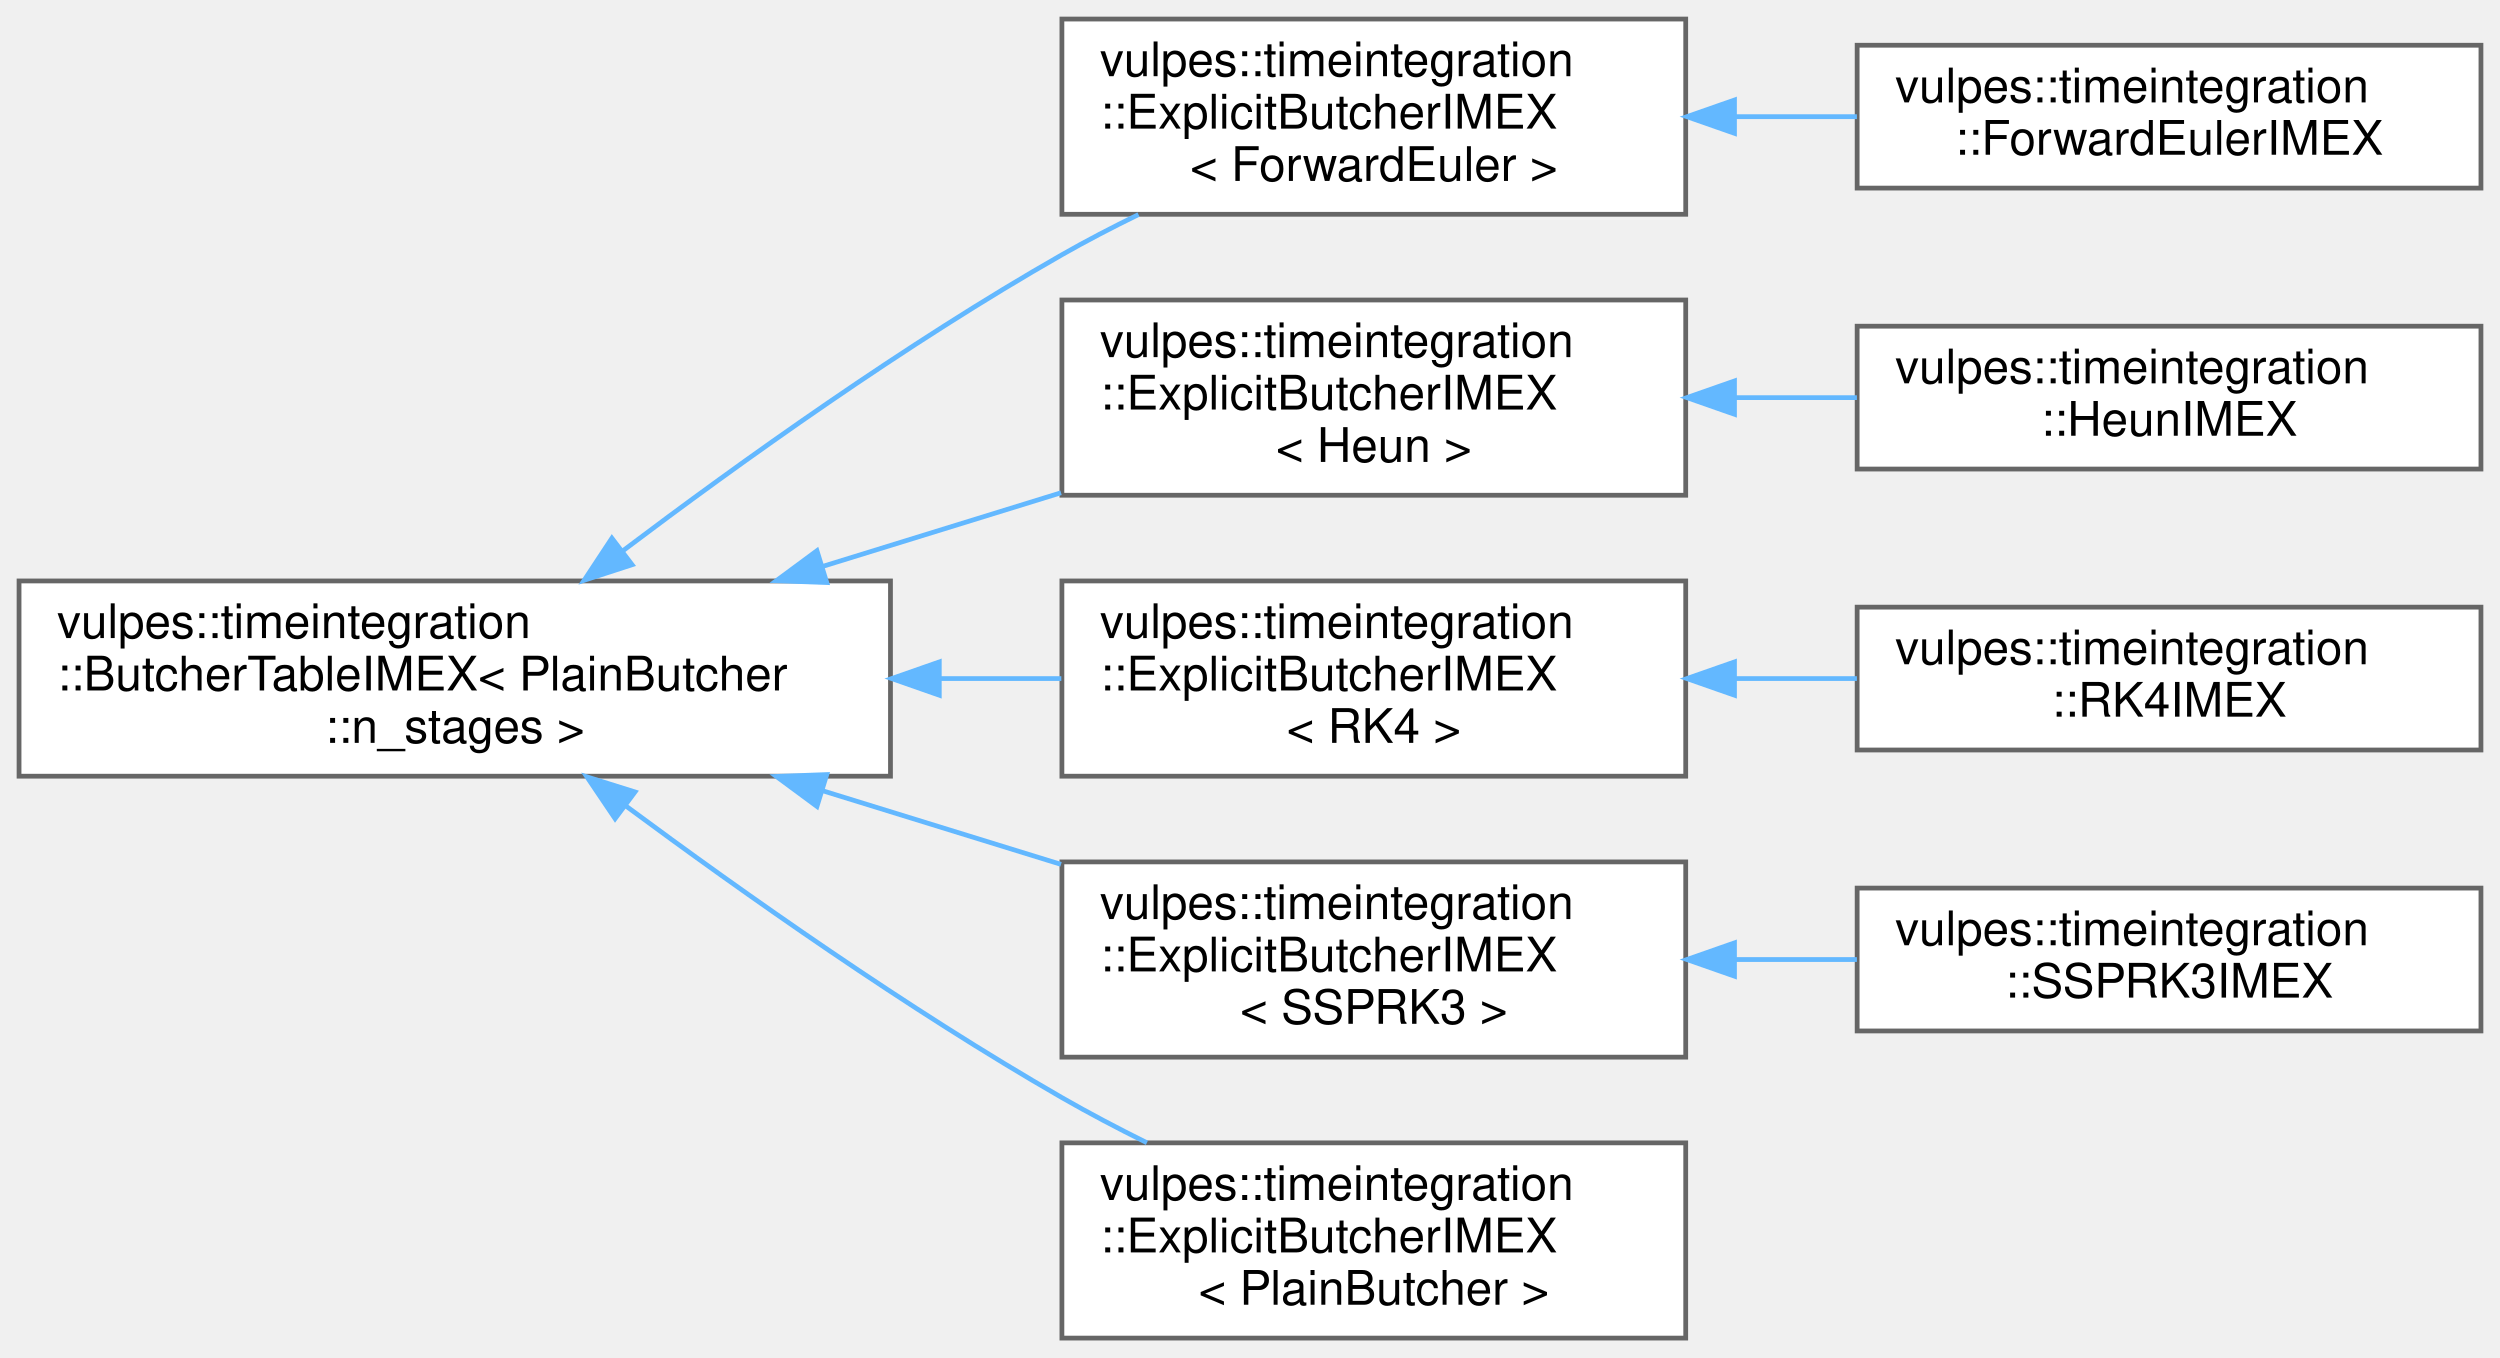
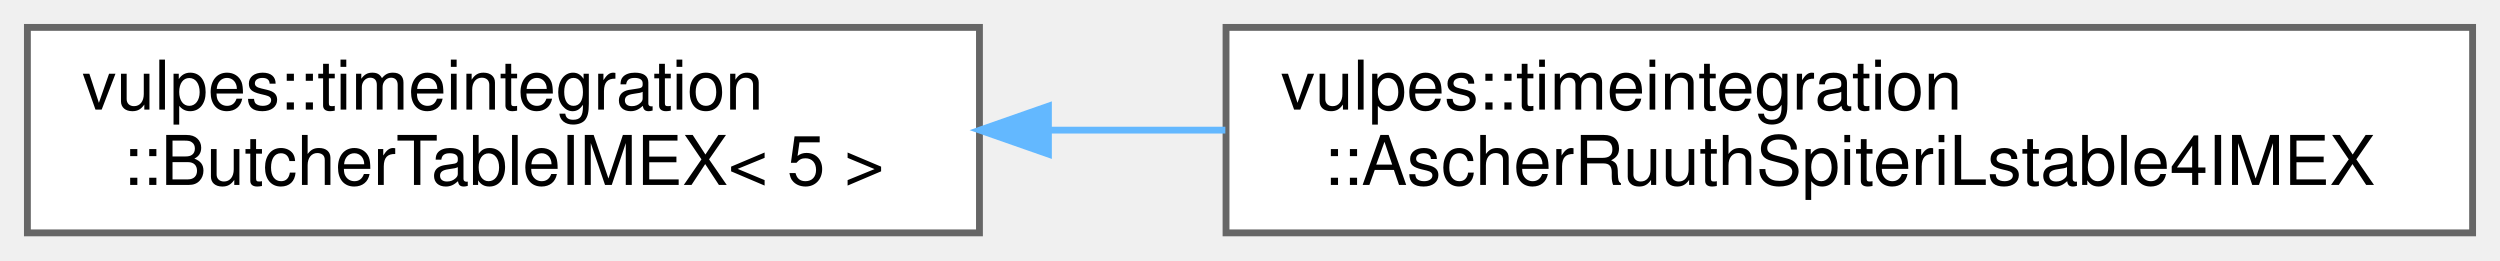
- <svg xmlns="http://www.w3.org/2000/svg" xmlns:xlink="http://www.w3.org/1999/xlink" width="525pt" height="285pt" viewBox="0.00 0.00 525.00 285.00">
-   <g id="graph0" class="graph" transform="scale(1 1) rotate(0) translate(4 281)">
+ <svg xmlns="http://www.w3.org/2000/svg" xmlns:xlink="http://www.w3.org/1999/xlink" width="365pt" height="38pt" viewBox="0.00 0.00 365.00 38.00">
+   <g id="graph0" class="graph" transform="scale(1 1) rotate(0) translate(4 34)">
    <g id="Node000000" class="node">
      <g id="a_Node000000">
        <a xlink:href="structvulpes_1_1timeintegration_1_1ButcherTableIMEX.html" target="_top" xlink:title=" ">
-           <polygon fill="white" stroke="#666666" points="183,-159 0,-159 0,-118 183,-118 183,-159" />
-           <text text-anchor="start" x="8" y="-147" font-family="Helvetica,sans-Serif" font-size="10.00">vulpes::timeintegration</text>
-           <text text-anchor="start" x="8" y="-136" font-family="Helvetica,sans-Serif" font-size="10.00">::ButcherTableIMEX&lt; PlainButcher</text>
-           <text text-anchor="middle" x="91.5" y="-125" font-family="Helvetica,sans-Serif" font-size="10.00">::n_stages &gt;</text>
+           <polygon fill="white" stroke="#666666" points="139,-30 0,-30 0,0 139,0 139,-30" />
+           <text text-anchor="start" x="8" y="-18" font-family="Helvetica,sans-Serif" font-size="10.00">vulpes::timeintegration</text>
+           <text text-anchor="middle" x="69.5" y="-7" font-family="Helvetica,sans-Serif" font-size="10.00">::ButcherTableIMEX&lt; 5 &gt;</text>
        </a>
      </g>
    </g>
    <g id="Node000001" class="node">
      <g id="a_Node000001">
-         <a xlink:href="structvulpes_1_1timeintegration_1_1ExplicitButcherIMEX.html" target="_top" xlink:title=" ">
-           <polygon fill="white" stroke="#666666" points="350,-277 219,-277 219,-236 350,-236 350,-277" />
-           <text text-anchor="start" x="227" y="-265" font-family="Helvetica,sans-Serif" font-size="10.00">vulpes::timeintegration</text>
-           <text text-anchor="start" x="227" y="-254" font-family="Helvetica,sans-Serif" font-size="10.00">::ExplicitButcherIMEX</text>
-           <text text-anchor="middle" x="284.5" y="-243" font-family="Helvetica,sans-Serif" font-size="10.00">&lt; ForwardEuler &gt;</text>
+         <a xlink:href="structvulpes_1_1timeintegration_1_1AscherRuuthSpiteriLstable4IMEX.html" target="_top" xlink:title=" ">
+           <polygon fill="white" stroke="#666666" points="357,-30 175,-30 175,0 357,0 357,-30" />
+           <text text-anchor="start" x="183" y="-18" font-family="Helvetica,sans-Serif" font-size="10.00">vulpes::timeintegration</text>
+           <text text-anchor="middle" x="266" y="-7" font-family="Helvetica,sans-Serif" font-size="10.00">::AscherRuuthSpiteriLstable4IMEX</text>
        </a>
      </g>
    </g>
-     <g id="edge114_Node000000_Node000001" class="edge">
-       <g id="a_edge114_Node000000_Node000001">
+     <g id="edge113_Node000000_Node000001" class="edge">
+       <g id="a_edge113_Node000000_Node000001">
        <a xlink:title=" ">
-           <path fill="none" stroke="#63b8ff" d="M126.68,-165.24C151.49,-183.96 186.3,-208.87 219,-227.5 224.12,-230.42 229.59,-233.26 235.09,-235.95" />
-           <polygon fill="#63b8ff" stroke="#63b8ff" points="128.74,-162.41 118.67,-159.14 124.5,-167.98 128.74,-162.41" />
-         </a>
-       </g>
-     </g>
-     <g id="Node000003" class="node">
-       <g id="a_Node000003">
-         <a xlink:href="structvulpes_1_1timeintegration_1_1ExplicitButcherIMEX.html" target="_top" xlink:title=" ">
-           <polygon fill="white" stroke="#666666" points="350,-218 219,-218 219,-177 350,-177 350,-218" />
-           <text text-anchor="start" x="227" y="-206" font-family="Helvetica,sans-Serif" font-size="10.00">vulpes::timeintegration</text>
-           <text text-anchor="start" x="227" y="-195" font-family="Helvetica,sans-Serif" font-size="10.00">::ExplicitButcherIMEX</text>
-           <text text-anchor="middle" x="284.5" y="-184" font-family="Helvetica,sans-Serif" font-size="10.00">&lt; Heun &gt;</text>
-         </a>
-       </g>
-     </g>
-     <g id="edge116_Node000000_Node000003" class="edge">
-       <g id="a_edge116_Node000000_Node000003">
-         <a xlink:title=" ">
-           <path fill="none" stroke="#63b8ff" d="M168.7,-162.04C185.3,-167.17 202.71,-172.54 218.81,-177.52" />
-           <polygon fill="#63b8ff" stroke="#63b8ff" points="169.62,-158.66 159.03,-159.05 167.56,-165.35 169.62,-158.66" />
-         </a>
-       </g>
-     </g>
-     <g id="Node000005" class="node">
-       <g id="a_Node000005">
-         <a xlink:href="structvulpes_1_1timeintegration_1_1ExplicitButcherIMEX.html" target="_top" xlink:title=" ">
-           <polygon fill="white" stroke="#666666" points="350,-159 219,-159 219,-118 350,-118 350,-159" />
-           <text text-anchor="start" x="227" y="-147" font-family="Helvetica,sans-Serif" font-size="10.00">vulpes::timeintegration</text>
-           <text text-anchor="start" x="227" y="-136" font-family="Helvetica,sans-Serif" font-size="10.00">::ExplicitButcherIMEX</text>
-           <text text-anchor="middle" x="284.5" y="-125" font-family="Helvetica,sans-Serif" font-size="10.00">&lt; RK4 &gt;</text>
-         </a>
-       </g>
-     </g>
-     <g id="edge118_Node000000_Node000005" class="edge">
-       <g id="a_edge118_Node000000_Node000005">
-         <a xlink:title=" ">
-           <path fill="none" stroke="#63b8ff" d="M193.4,-138.5C202.05,-138.5 210.63,-138.5 218.88,-138.5" />
-           <polygon fill="#63b8ff" stroke="#63b8ff" points="193.25,-135 183.25,-138.5 193.25,-142 193.25,-135" />
-         </a>
-       </g>
-     </g>
-     <g id="Node000007" class="node">
-       <g id="a_Node000007">
-         <a xlink:href="structvulpes_1_1timeintegration_1_1ExplicitButcherIMEX.html" target="_top" xlink:title=" ">
-           <polygon fill="white" stroke="#666666" points="350,-100 219,-100 219,-59 350,-59 350,-100" />
-           <text text-anchor="start" x="227" y="-88" font-family="Helvetica,sans-Serif" font-size="10.00">vulpes::timeintegration</text>
-           <text text-anchor="start" x="227" y="-77" font-family="Helvetica,sans-Serif" font-size="10.00">::ExplicitButcherIMEX</text>
-           <text text-anchor="middle" x="284.5" y="-66" font-family="Helvetica,sans-Serif" font-size="10.00">&lt; SSPRK3 &gt;</text>
-         </a>
-       </g>
-     </g>
-     <g id="edge120_Node000000_Node000007" class="edge">
-       <g id="a_edge120_Node000000_Node000007">
-         <a xlink:title=" ">
-           <path fill="none" stroke="#63b8ff" d="M168.7,-114.96C185.3,-109.83 202.71,-104.46 218.81,-99.48" />
-           <polygon fill="#63b8ff" stroke="#63b8ff" points="167.56,-111.65 159.03,-117.95 169.62,-118.34 167.56,-111.65" />
-         </a>
-       </g>
-     </g>
-     <g id="Node000009" class="node">
-       <g id="a_Node000009">
-         <a xlink:href="structvulpes_1_1timeintegration_1_1ExplicitButcherIMEX.html" target="_top" xlink:title=" ">
-           <polygon fill="white" stroke="#666666" points="350,-41 219,-41 219,0 350,0 350,-41" />
-           <text text-anchor="start" x="227" y="-29" font-family="Helvetica,sans-Serif" font-size="10.00">vulpes::timeintegration</text>
-           <text text-anchor="start" x="227" y="-18" font-family="Helvetica,sans-Serif" font-size="10.00">::ExplicitButcherIMEX</text>
-           <text text-anchor="middle" x="284.5" y="-7" font-family="Helvetica,sans-Serif" font-size="10.00">&lt; PlainButcher &gt;</text>
-         </a>
-       </g>
-     </g>
-     <g id="edge122_Node000000_Node000009" class="edge">
-       <g id="a_edge122_Node000000_Node000009">
-         <a xlink:title=" ">
-           <path fill="none" stroke="#63b8ff" d="M127.27,-111.87C152.11,-93.47 186.7,-69.06 219,-50.5 224.68,-47.24 230.76,-44.04 236.85,-41.02" />
-           <polygon fill="#63b8ff" stroke="#63b8ff" points="125.17,-109.08 119.25,-117.86 129.35,-114.69 125.17,-109.08" />
-         </a>
-       </g>
-     </g>
-     <g id="Node000002" class="node">
-       <g id="a_Node000002">
-         <a xlink:href="structvulpes_1_1timeintegration_1_1ForwardEulerIMEX.html" target="_top" xlink:title=" ">
-           <polygon fill="white" stroke="#666666" points="517,-271.5 386,-271.5 386,-241.5 517,-241.5 517,-271.5" />
-           <text text-anchor="start" x="394" y="-259.5" font-family="Helvetica,sans-Serif" font-size="10.00">vulpes::timeintegration</text>
-           <text text-anchor="middle" x="451.5" y="-248.5" font-family="Helvetica,sans-Serif" font-size="10.00">::ForwardEulerIMEX</text>
-         </a>
-       </g>
-     </g>
-     <g id="edge115_Node000001_Node000002" class="edge">
-       <g id="a_edge115_Node000001_Node000002">
-         <a xlink:title=" ">
-           <path fill="none" stroke="#63b8ff" d="M360.24,-256.5C368.82,-256.5 377.52,-256.5 385.95,-256.5" />
-           <polygon fill="#63b8ff" stroke="#63b8ff" points="360.24,-253 350.24,-256.5 360.24,-260 360.24,-253" />
-         </a>
-       </g>
-     </g>
-     <g id="Node000004" class="node">
-       <g id="a_Node000004">
-         <a xlink:href="structvulpes_1_1timeintegration_1_1HeunIMEX.html" target="_top" xlink:title=" ">
-           <polygon fill="white" stroke="#666666" points="517,-212.5 386,-212.5 386,-182.5 517,-182.5 517,-212.5" />
-           <text text-anchor="start" x="394" y="-200.5" font-family="Helvetica,sans-Serif" font-size="10.00">vulpes::timeintegration</text>
-           <text text-anchor="middle" x="451.5" y="-189.5" font-family="Helvetica,sans-Serif" font-size="10.00">::HeunIMEX</text>
-         </a>
-       </g>
-     </g>
-     <g id="edge117_Node000003_Node000004" class="edge">
-       <g id="a_edge117_Node000003_Node000004">
-         <a xlink:title=" ">
-           <path fill="none" stroke="#63b8ff" d="M360.24,-197.5C368.82,-197.5 377.52,-197.5 385.95,-197.5" />
-           <polygon fill="#63b8ff" stroke="#63b8ff" points="360.24,-194 350.24,-197.5 360.24,-201 360.24,-194" />
-         </a>
-       </g>
-     </g>
-     <g id="Node000006" class="node">
-       <g id="a_Node000006">
-         <a xlink:href="structvulpes_1_1timeintegration_1_1RK4IMEX.html" target="_top" xlink:title=" ">
-           <polygon fill="white" stroke="#666666" points="517,-153.5 386,-153.5 386,-123.5 517,-123.5 517,-153.5" />
-           <text text-anchor="start" x="394" y="-141.5" font-family="Helvetica,sans-Serif" font-size="10.00">vulpes::timeintegration</text>
-           <text text-anchor="middle" x="451.5" y="-130.5" font-family="Helvetica,sans-Serif" font-size="10.00">::RK4IMEX</text>
-         </a>
-       </g>
-     </g>
-     <g id="edge119_Node000005_Node000006" class="edge">
-       <g id="a_edge119_Node000005_Node000006">
-         <a xlink:title=" ">
-           <path fill="none" stroke="#63b8ff" d="M360.24,-138.5C368.82,-138.5 377.52,-138.5 385.95,-138.5" />
-           <polygon fill="#63b8ff" stroke="#63b8ff" points="360.24,-135 350.24,-138.5 360.24,-142 360.24,-135" />
-         </a>
-       </g>
-     </g>
-     <g id="Node000008" class="node">
-       <g id="a_Node000008">
-         <a xlink:href="structvulpes_1_1timeintegration_1_1SSPRK3IMEX.html" target="_top" xlink:title=" ">
-           <polygon fill="white" stroke="#666666" points="517,-94.5 386,-94.5 386,-64.5 517,-64.5 517,-94.5" />
-           <text text-anchor="start" x="394" y="-82.5" font-family="Helvetica,sans-Serif" font-size="10.00">vulpes::timeintegration</text>
-           <text text-anchor="middle" x="451.5" y="-71.5" font-family="Helvetica,sans-Serif" font-size="10.00">::SSPRK3IMEX</text>
-         </a>
-       </g>
-     </g>
-     <g id="edge121_Node000007_Node000008" class="edge">
-       <g id="a_edge121_Node000007_Node000008">
-         <a xlink:title=" ">
-           <path fill="none" stroke="#63b8ff" d="M360.24,-79.5C368.82,-79.5 377.52,-79.5 385.95,-79.5" />
-           <polygon fill="#63b8ff" stroke="#63b8ff" points="360.24,-76 350.24,-79.5 360.24,-83 360.24,-76" />
+           <path fill="none" stroke="#63b8ff" d="M149.26,-15C157.7,-15 166.34,-15 174.9,-15" />
+           <polygon fill="#63b8ff" stroke="#63b8ff" points="149.07,-11.5 139.07,-15 149.07,-18.5 149.07,-11.5" />
        </a>
      </g>
    </g>
  </g>
</svg>
